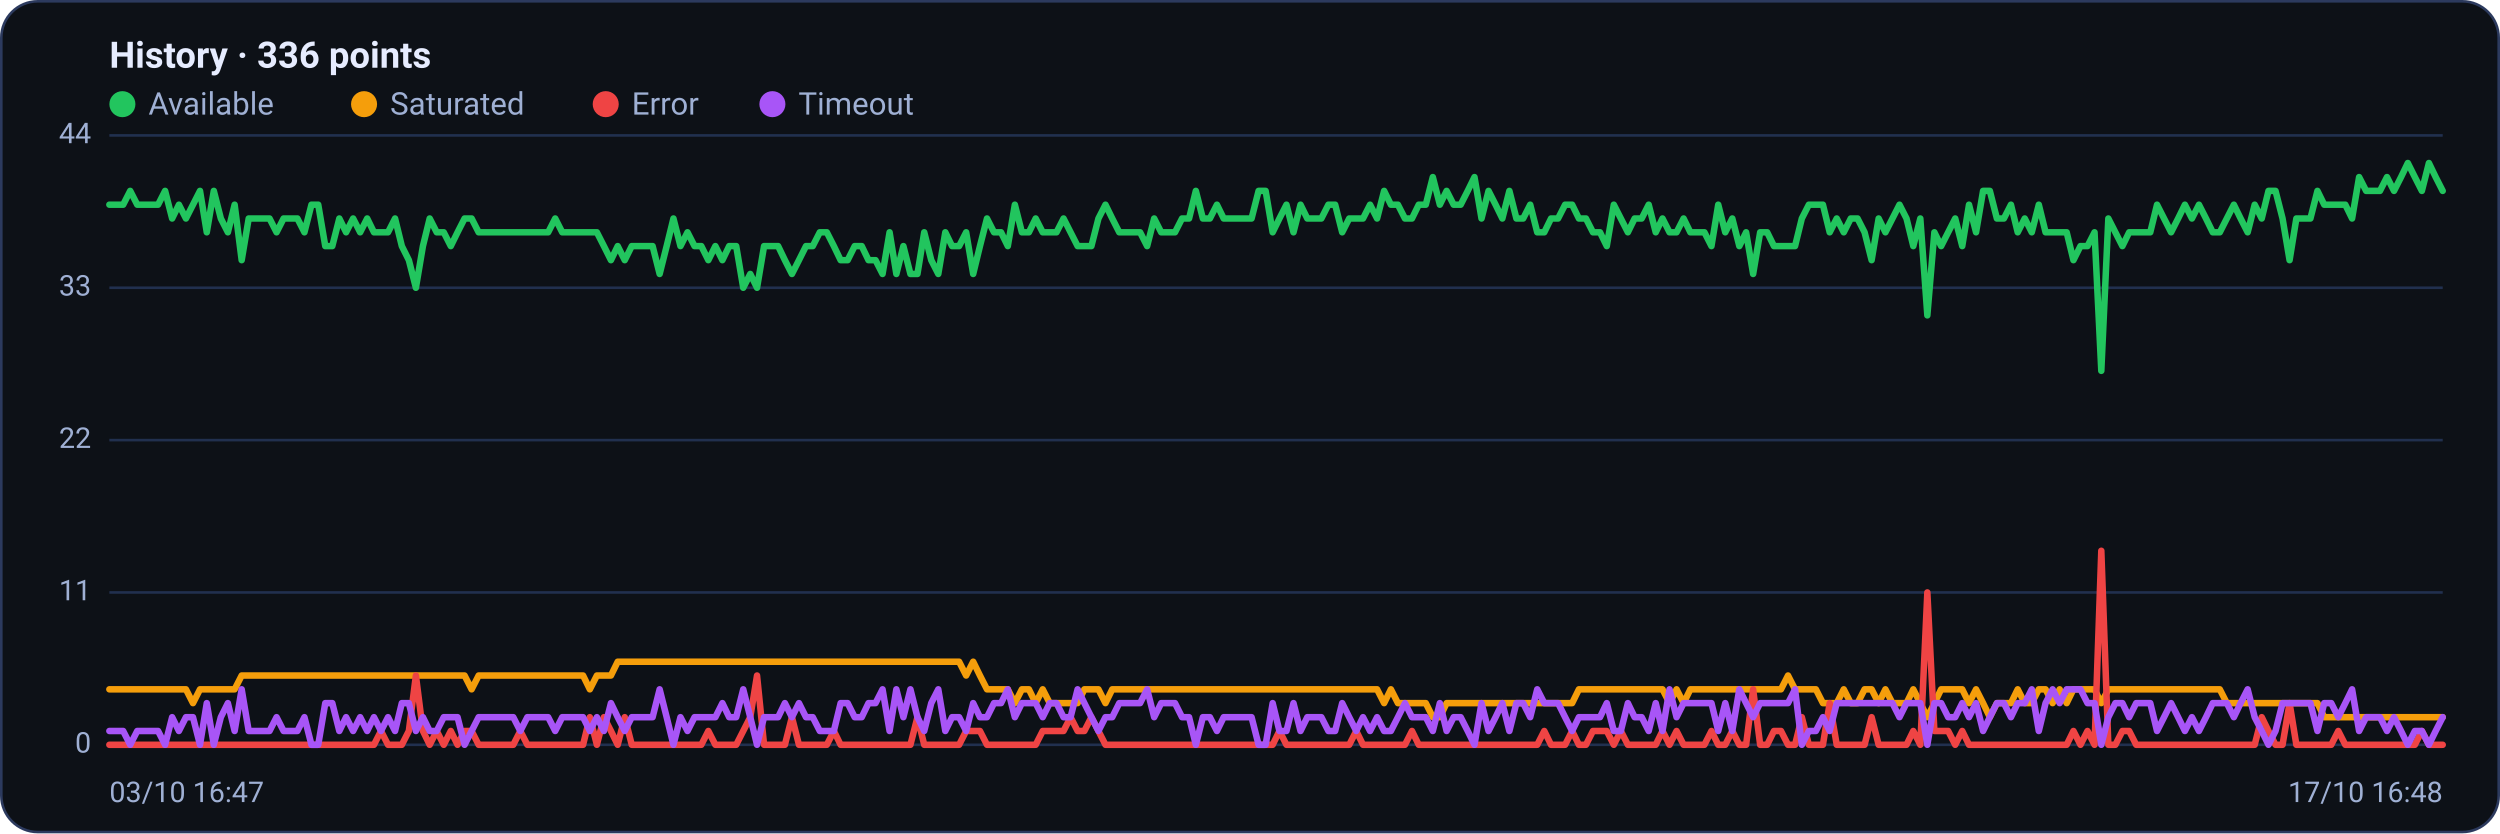
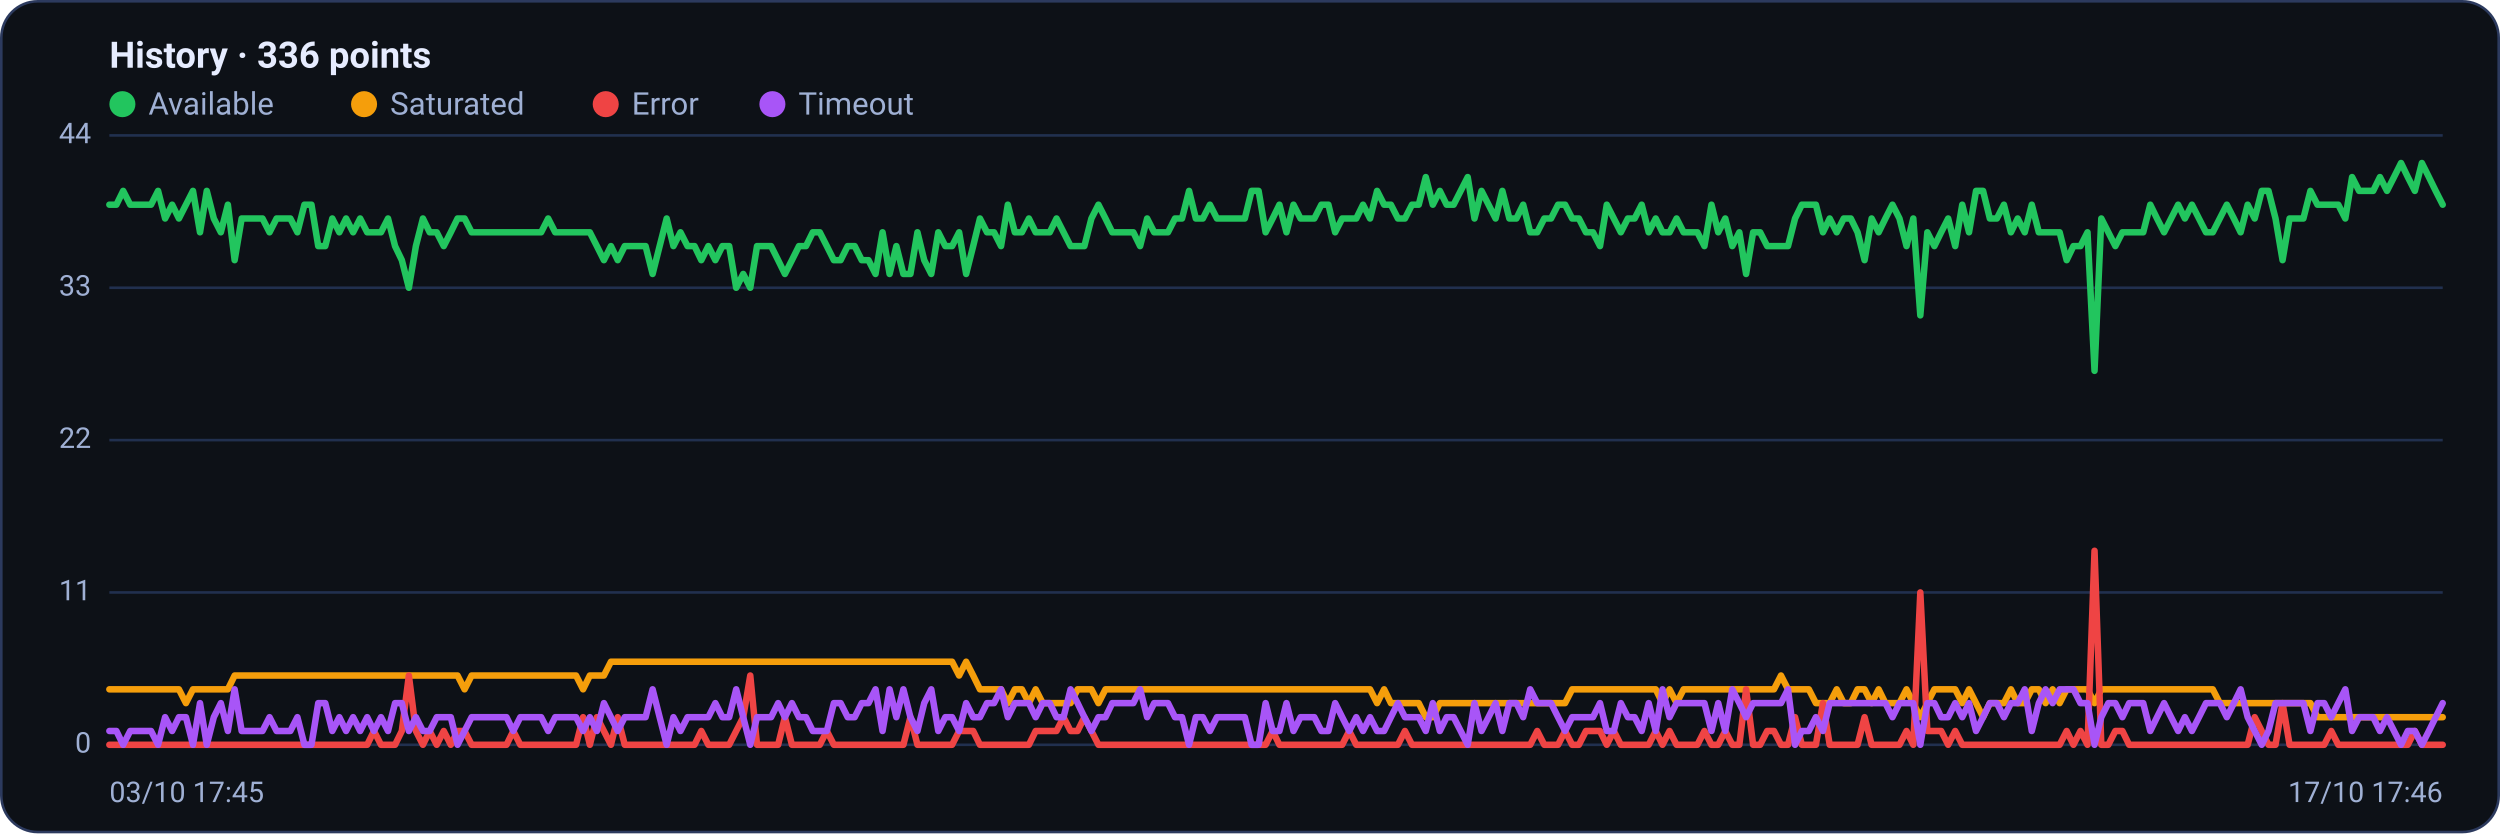
<svg xmlns="http://www.w3.org/2000/svg" viewBox="0 0 960 320" width="960" height="320" font-family="Segoe UI, system-ui, -apple-system, Roboto, Helvetica, Arial, sans-serif" role="img" aria-label="Availability history per region">
  <rect x="0.5" y="0.5" width="959" height="319" rx="14" fill="#0d1117" stroke="#2c3a5e" />
  <text x="42" y="26" font-size="14" font-weight="600" fill="#e6ecff">History · 336 points</text>
  <circle cx="47" cy="40" r="5" fill="#22c55e" />
  <text x="57" y="44" font-size="12" fill="#9fb0d4">Available</text>
  <circle cx="139.8" cy="40" r="5" fill="#f59e0b" />
  <text x="149.8" y="44" font-size="12" fill="#9fb0d4">Saturated</text>
  <circle cx="232.6" cy="40" r="5" fill="#ef4444" />
  <text x="242.6" y="44" font-size="12" fill="#9fb0d4">Error</text>
  <circle cx="296.6" cy="40" r="5" fill="#a855f7" />
  <text x="306.6" y="44" font-size="12" fill="#9fb0d4">Timeout</text>
  <line x1="42" y1="286.0" x2="938" y2="286.0" stroke="#21304f" stroke-width="1" />
  <text x="35" y="289.0" text-anchor="end" font-size="11" fill="#9fb0d4">0</text>
  <line x1="42" y1="227.5" x2="938" y2="227.5" stroke="#21304f" stroke-width="1" />
  <text x="35" y="230.5" text-anchor="end" font-size="11" fill="#9fb0d4">11</text>
  <line x1="42" y1="169.0" x2="938" y2="169.0" stroke="#21304f" stroke-width="1" />
  <text x="35" y="172.0" text-anchor="end" font-size="11" fill="#9fb0d4">22</text>
  <line x1="42" y1="110.5" x2="938" y2="110.5" stroke="#21304f" stroke-width="1" />
  <text x="35" y="113.5" text-anchor="end" font-size="11" fill="#9fb0d4">33</text>
  <line x1="42" y1="52.0" x2="938" y2="52.0" stroke="#21304f" stroke-width="1" />
  <text x="35" y="55.0" text-anchor="end" font-size="11" fill="#9fb0d4">44</text>
-   <polyline fill="none" stroke="#22c55e" stroke-width="2.5" stroke-linejoin="round" stroke-linecap="round" points="42.0,78.6 44.7,78.6 47.3,78.6 50.0,73.3 52.7,78.6 55.4,78.6 58.0,78.6 60.7,78.6 63.4,73.3 66.1,83.9 68.7,78.6 71.4,83.9 74.1,78.6 76.8,73.3 79.4,89.2 82.1,73.3 84.8,83.9 87.5,89.2 90.1,78.6 92.8,99.9 95.5,83.9 98.2,83.9 100.8,83.9 103.5,83.9 106.2,89.2 108.9,83.9 111.5,83.9 114.2,83.9 116.9,89.2 119.6,78.6 122.2,78.6 124.9,94.5 127.6,94.5 130.3,83.9 132.9,89.2 135.6,83.9 138.3,89.2 141.0,83.9 143.6,89.2 146.3,89.2 149.0,89.2 151.7,83.9 154.3,94.5 157.0,99.9 159.7,110.5 162.4,94.5 165.0,83.9 167.7,89.2 170.4,89.2 173.1,94.5 175.7,89.2 178.4,83.9 181.1,83.9 183.8,89.2 186.4,89.2 189.1,89.2 191.8,89.2 194.5,89.2 197.1,89.2 199.8,89.2 202.5,89.2 205.2,89.2 207.8,89.2 210.5,89.2 213.2,83.9 215.9,89.2 218.5,89.2 221.2,89.2 223.9,89.2 226.5,89.2 229.2,89.2 231.9,94.5 234.6,99.9 237.2,94.5 239.9,99.9 242.6,94.5 245.3,94.5 247.9,94.5 250.6,94.5 253.3,105.2 256.0,94.5 258.6,83.9 261.3,94.5 264.0,89.2 266.7,94.5 269.3,94.5 272.0,99.9 274.7,94.5 277.4,99.9 280.0,94.5 282.7,94.5 285.4,110.5 288.1,105.2 290.7,110.5 293.4,94.5 296.1,94.5 298.8,94.5 301.4,99.9 304.1,105.2 306.8,99.9 309.5,94.5 312.1,94.5 314.8,89.2 317.5,89.2 320.2,94.5 322.8,99.9 325.5,99.9 328.2,94.5 330.9,94.5 333.5,99.9 336.2,99.9 338.9,105.2 341.6,89.2 344.2,105.2 346.9,94.5 349.6,105.2 352.3,105.2 354.9,89.2 357.6,99.9 360.3,105.2 363.0,89.2 365.6,94.5 368.3,94.5 371.0,89.2 373.7,105.2 376.3,94.5 379.0,83.9 381.7,89.2 384.4,89.2 387.0,94.5 389.7,78.6 392.4,89.2 395.1,89.2 397.7,83.9 400.4,89.2 403.1,89.2 405.7,89.2 408.4,83.9 411.1,89.2 413.8,94.5 416.4,94.5 419.1,94.5 421.8,83.9 424.5,78.6 427.1,83.9 429.8,89.2 432.5,89.2 435.2,89.2 437.8,89.2 440.5,94.5 443.2,83.9 445.9,89.2 448.5,89.2 451.2,89.2 453.9,83.9 456.6,83.9 459.2,73.3 461.9,83.9 464.6,83.9 467.3,78.6 469.9,83.9 472.6,83.9 475.3,83.9 478.0,83.9 480.6,83.9 483.3,73.3 486.0,73.3 488.7,89.2 491.3,83.9 494.0,78.6 496.7,89.2 499.4,78.6 502.0,83.9 504.7,83.9 507.4,83.9 510.1,78.6 512.7,78.6 515.4,89.2 518.1,83.9 520.8,83.9 523.4,83.9 526.1,78.6 528.8,83.9 531.5,73.3 534.1,78.6 536.8,78.6 539.5,83.9 542.2,83.9 544.8,78.6 547.5,78.6 550.2,68.0 552.9,78.6 555.5,73.3 558.2,78.6 560.9,78.6 563.6,73.3 566.2,68.0 568.9,83.9 571.6,73.3 574.3,78.6 576.9,83.9 579.6,73.3 582.3,83.9 584.9,83.9 587.6,78.6 590.3,89.2 593.0,89.2 595.6,83.9 598.3,83.9 601.0,78.6 603.7,78.6 606.3,83.9 609.0,83.9 611.7,89.2 614.4,89.2 617.0,94.5 619.7,78.6 622.4,83.9 625.1,89.2 627.7,83.9 630.4,83.9 633.1,78.6 635.8,89.2 638.4,83.9 641.1,89.2 643.8,89.2 646.5,83.9 649.1,89.2 651.8,89.2 654.5,89.2 657.2,94.5 659.8,78.6 662.5,89.2 665.2,83.9 667.9,94.5 670.5,89.2 673.2,105.2 675.9,89.2 678.6,89.2 681.2,94.5 683.9,94.5 686.6,94.5 689.3,94.5 691.9,83.9 694.6,78.6 697.3,78.6 700.0,78.6 702.6,89.2 705.3,83.9 708.0,89.2 710.7,83.9 713.3,83.9 716.0,89.2 718.7,99.9 721.4,83.9 724.0,89.2 726.7,83.9 729.4,78.6 732.1,83.9 734.7,94.5 737.4,83.9 740.1,121.1 742.8,89.2 745.4,94.5 748.1,89.2 750.8,83.9 753.5,94.5 756.1,78.6 758.8,89.2 761.5,73.3 764.1,73.3 766.8,83.9 769.5,83.9 772.2,78.6 774.8,89.2 777.5,83.9 780.2,89.2 782.9,78.6 785.5,89.2 788.2,89.2 790.9,89.2 793.6,89.2 796.2,99.9 798.9,94.5 801.6,94.5 804.3,89.2 806.9,142.4 809.6,83.9 812.3,89.2 815.0,94.5 817.6,89.2 820.3,89.2 823.0,89.2 825.7,89.2 828.3,78.6 831.0,83.9 833.7,89.2 836.4,83.9 839.0,78.6 841.7,83.9 844.4,78.6 847.1,83.9 849.7,89.2 852.4,89.2 855.1,83.9 857.8,78.6 860.4,83.9 863.1,89.2 865.8,78.6 868.5,83.9 871.1,73.3 873.8,73.3 876.5,83.9 879.2,99.9 881.8,83.9 884.5,83.9 887.2,83.9 889.9,73.3 892.5,78.6 895.2,78.6 897.9,78.6 900.6,78.6 903.2,83.9 905.9,68.0 908.6,73.3 911.3,73.3 913.9,73.3 916.6,68.0 919.3,73.3 922.0,68.0 924.6,62.6 927.3,68.0 930.0,73.3 932.7,62.6 935.3,68.0 938.0,73.3" />
-   <polyline fill="none" stroke="#f59e0b" stroke-width="2.5" stroke-linejoin="round" stroke-linecap="round" points="42.0,264.7 44.7,264.7 47.3,264.7 50.0,264.7 52.7,264.7 55.4,264.7 58.0,264.7 60.7,264.7 63.4,264.7 66.1,264.7 68.7,264.7 71.4,264.7 74.1,270.0 76.8,264.7 79.4,264.7 82.1,264.7 84.8,264.7 87.5,264.7 90.1,264.7 92.8,259.4 95.5,259.4 98.2,259.4 100.8,259.4 103.5,259.4 106.2,259.4 108.9,259.4 111.5,259.4 114.2,259.4 116.9,259.4 119.6,259.4 122.2,259.4 124.9,259.4 127.6,259.4 130.3,259.4 132.9,259.4 135.6,259.4 138.3,259.4 141.0,259.4 143.6,259.4 146.3,259.4 149.0,259.4 151.7,259.4 154.3,259.4 157.0,259.4 159.7,259.4 162.4,259.4 165.0,259.4 167.7,259.4 170.4,259.4 173.1,259.4 175.7,259.4 178.4,259.4 181.1,264.7 183.8,259.4 186.4,259.4 189.1,259.4 191.8,259.4 194.5,259.4 197.1,259.4 199.8,259.4 202.5,259.4 205.2,259.4 207.8,259.4 210.5,259.4 213.2,259.4 215.9,259.4 218.5,259.4 221.2,259.4 223.9,259.4 226.5,264.7 229.2,259.4 231.9,259.4 234.6,259.4 237.2,254.1 239.9,254.1 242.6,254.1 245.3,254.1 247.9,254.1 250.6,254.1 253.3,254.1 256.0,254.1 258.6,254.1 261.3,254.1 264.0,254.1 266.7,254.1 269.3,254.1 272.0,254.1 274.7,254.1 277.4,254.1 280.0,254.1 282.7,254.1 285.4,254.1 288.1,254.1 290.7,254.1 293.4,254.1 296.1,254.1 298.8,254.1 301.4,254.1 304.1,254.1 306.8,254.1 309.5,254.1 312.1,254.1 314.8,254.1 317.5,254.1 320.2,254.1 322.8,254.1 325.5,254.1 328.2,254.1 330.9,254.1 333.5,254.1 336.2,254.1 338.9,254.1 341.6,254.1 344.2,254.1 346.9,254.1 349.6,254.1 352.3,254.1 354.9,254.1 357.6,254.1 360.3,254.1 363.0,254.1 365.6,254.1 368.3,254.1 371.0,259.4 373.7,254.1 376.3,259.4 379.0,264.7 381.7,264.7 384.4,264.7 387.0,264.7 389.7,270.0 392.4,264.7 395.1,264.7 397.7,270.0 400.4,264.7 403.1,270.0 405.7,270.0 408.4,270.0 411.1,270.0 413.8,270.0 416.4,264.7 419.1,264.7 421.8,264.7 424.5,270.0 427.1,264.7 429.8,264.7 432.5,264.7 435.2,264.7 437.8,264.7 440.5,264.7 443.2,264.7 445.9,264.7 448.5,264.7 451.2,264.7 453.9,264.7 456.6,264.7 459.2,264.7 461.9,264.7 464.6,264.7 467.3,264.7 469.9,264.7 472.6,264.7 475.3,264.7 478.0,264.7 480.6,264.7 483.3,264.7 486.0,264.7 488.7,264.7 491.3,264.7 494.0,264.7 496.7,264.7 499.4,264.7 502.0,264.7 504.7,264.7 507.4,264.7 510.1,264.7 512.7,264.7 515.4,264.7 518.1,264.7 520.8,264.7 523.4,264.7 526.1,264.7 528.8,264.7 531.5,270.0 534.1,264.7 536.8,270.0 539.5,270.0 542.2,270.0 544.8,270.0 547.5,270.0 550.2,275.4 552.9,275.4 555.5,270.0 558.2,270.0 560.9,270.0 563.6,270.0 566.2,270.0 568.9,270.0 571.6,270.0 574.3,270.0 576.9,270.0 579.6,270.0 582.3,270.0 584.9,270.0 587.6,270.0 590.3,270.0 593.0,270.0 595.6,270.0 598.3,270.0 601.0,270.0 603.7,270.0 606.3,264.7 609.0,264.7 611.7,264.7 614.4,264.7 617.0,264.7 619.7,264.7 622.4,264.7 625.1,264.7 627.7,264.7 630.4,264.7 633.1,264.7 635.8,264.7 638.4,264.7 641.1,270.0 643.8,264.7 646.5,270.0 649.1,264.7 651.8,264.7 654.5,264.7 657.2,264.7 659.8,264.7 662.5,264.7 665.2,264.7 667.9,264.7 670.5,264.7 673.2,264.7 675.9,264.7 678.6,264.7 681.2,264.7 683.9,264.7 686.6,259.4 689.3,264.7 691.9,264.7 694.6,264.7 697.3,264.7 700.0,270.0 702.6,270.0 705.3,270.0 708.0,264.7 710.7,270.0 713.3,270.0 716.0,264.7 718.7,264.7 721.4,270.0 724.0,264.7 726.7,270.0 729.4,270.0 732.1,270.0 734.7,264.7 737.4,270.0 740.1,275.4 742.8,270.0 745.4,264.7 748.1,264.7 750.8,264.7 753.5,264.7 756.1,270.0 758.8,264.7 761.5,270.0 764.1,275.4 766.8,270.0 769.5,270.0 772.2,270.0 774.8,264.7 777.5,270.0 780.2,270.0 782.9,264.7 785.5,264.7 788.2,270.0 790.9,264.7 793.6,270.0 796.2,264.7 798.9,264.7 801.6,264.7 804.3,264.7 806.9,270.0 809.6,264.7 812.3,264.7 815.0,264.7 817.6,264.7 820.3,264.7 823.0,264.7 825.7,264.7 828.3,264.7 831.0,264.7 833.7,264.7 836.4,264.7 839.0,264.7 841.7,264.7 844.4,264.7 847.1,264.7 849.7,264.7 852.4,264.7 855.1,270.0 857.8,270.0 860.4,270.0 863.1,270.0 865.8,270.0 868.5,270.0 871.1,270.0 873.8,270.0 876.5,270.0 879.2,270.0 881.8,270.0 884.5,270.0 887.2,270.0 889.9,270.0 892.5,275.4 895.2,275.4 897.9,275.4 900.6,275.4 903.2,275.4 905.9,275.4 908.6,275.4 911.3,275.4 913.9,275.4 916.6,275.4 919.3,275.4 922.0,275.4 924.6,275.4 927.3,275.4 930.0,275.4 932.7,275.4 935.3,275.4 938.0,275.4" />
-   <polyline fill="none" stroke="#ef4444" stroke-width="2.5" stroke-linejoin="round" stroke-linecap="round" points="42.0,286.0 44.7,286.0 47.3,286.0 50.0,286.0 52.7,286.0 55.4,286.0 58.0,286.0 60.7,286.0 63.4,286.0 66.1,286.0 68.7,286.0 71.4,286.0 74.1,286.0 76.8,286.0 79.4,286.0 82.1,286.0 84.8,286.0 87.5,286.0 90.1,286.0 92.8,286.0 95.5,286.0 98.2,286.0 100.8,286.0 103.5,286.0 106.2,286.0 108.9,286.0 111.5,286.0 114.2,286.0 116.9,286.0 119.6,286.0 122.2,286.0 124.9,286.0 127.6,286.0 130.3,286.0 132.9,286.0 135.6,286.0 138.3,286.0 141.0,286.0 143.6,286.0 146.3,280.7 149.0,286.0 151.7,286.0 154.3,286.0 157.0,280.7 159.7,259.4 162.4,280.7 165.0,286.0 167.7,280.7 170.4,286.0 173.1,280.7 175.7,286.0 178.4,280.7 181.1,280.7 183.8,286.0 186.4,286.0 189.1,286.0 191.8,286.0 194.5,286.0 197.1,286.0 199.8,280.7 202.5,286.0 205.2,286.0 207.8,286.0 210.5,286.0 213.2,286.0 215.9,286.0 218.5,286.0 221.2,286.0 223.9,286.0 226.5,275.4 229.2,286.0 231.9,275.4 234.6,280.7 237.2,286.0 239.9,275.4 242.6,286.0 245.3,286.0 247.9,286.0 250.6,286.0 253.3,286.0 256.0,286.0 258.6,286.0 261.3,286.0 264.0,286.0 266.7,286.0 269.3,286.0 272.0,280.7 274.7,286.0 277.4,286.0 280.0,286.0 282.7,286.0 285.4,280.7 288.1,275.4 290.7,259.4 293.4,286.0 296.1,286.0 298.8,286.0 301.4,286.0 304.1,275.4 306.8,286.0 309.5,286.0 312.1,286.0 314.8,286.0 317.5,286.0 320.2,280.7 322.8,286.0 325.5,286.0 328.2,286.0 330.9,286.0 333.5,286.0 336.2,286.0 338.9,286.0 341.6,286.0 344.2,286.0 346.9,286.0 349.6,286.0 352.3,275.4 354.9,286.0 357.6,286.0 360.3,286.0 363.0,286.0 365.6,286.0 368.3,286.0 371.0,280.7 373.7,280.7 376.3,280.7 379.0,286.0 381.7,286.0 384.4,286.0 387.0,286.0 389.7,286.0 392.4,286.0 395.1,286.0 397.7,286.0 400.4,280.7 403.1,280.7 405.7,280.7 408.4,280.7 411.1,275.4 413.8,280.7 416.4,280.7 419.1,275.4 421.8,280.7 424.5,286.0 427.1,286.0 429.8,286.0 432.5,286.0 435.2,286.0 437.8,286.0 440.5,286.0 443.2,286.0 445.9,286.0 448.5,286.0 451.2,286.0 453.9,286.0 456.6,286.0 459.2,286.0 461.9,286.0 464.6,286.0 467.3,286.0 469.9,286.0 472.6,286.0 475.3,286.0 478.0,286.0 480.6,286.0 483.3,286.0 486.0,286.0 488.7,286.0 491.3,280.7 494.0,286.0 496.7,286.0 499.4,286.0 502.0,286.0 504.7,286.0 507.4,286.0 510.1,286.0 512.7,286.0 515.4,286.0 518.1,286.0 520.8,280.7 523.4,286.0 526.1,286.0 528.8,286.0 531.5,286.0 534.1,286.0 536.8,286.0 539.5,286.0 542.2,280.7 544.8,286.0 547.5,286.0 550.2,286.0 552.9,286.0 555.5,286.0 558.2,286.0 560.9,286.0 563.6,286.0 566.2,286.0 568.9,286.0 571.6,286.0 574.3,286.0 576.9,286.0 579.6,286.0 582.3,286.0 584.9,286.0 587.6,286.0 590.3,286.0 593.0,280.7 595.6,286.0 598.3,286.0 601.0,286.0 603.7,280.7 606.3,286.0 609.0,286.0 611.7,280.7 614.4,280.7 617.0,280.7 619.7,286.0 622.4,280.7 625.1,286.0 627.7,286.0 630.4,286.0 633.1,286.0 635.8,286.0 638.4,280.7 641.1,286.0 643.8,280.7 646.5,286.0 649.1,286.0 651.8,286.0 654.5,286.0 657.2,280.7 659.8,286.0 662.5,286.0 665.2,280.7 667.9,286.0 670.5,286.0 673.2,264.7 675.9,286.0 678.6,286.0 681.2,280.7 683.9,280.7 686.6,286.0 689.3,286.0 691.9,275.4 694.6,286.0 697.3,286.0 700.0,286.0 702.6,270.0 705.3,286.0 708.0,286.0 710.7,286.0 713.3,286.0 716.0,286.0 718.7,275.4 721.4,286.0 724.0,286.0 726.7,286.0 729.4,286.0 732.1,286.0 734.7,280.7 737.4,286.0 740.1,227.5 742.8,280.7 745.4,280.7 748.1,280.7 750.8,286.0 753.5,280.7 756.1,286.0 758.8,286.0 761.5,286.0 764.1,286.0 766.8,286.0 769.5,286.0 772.2,286.0 774.8,286.0 777.5,286.0 780.2,286.0 782.9,286.0 785.5,286.0 788.2,286.0 790.9,286.0 793.6,286.0 796.2,280.7 798.9,286.0 801.6,280.7 804.3,286.0 806.9,211.5 809.6,286.0 812.3,286.0 815.0,280.7 817.6,280.7 820.3,286.0 823.0,286.0 825.7,286.0 828.3,286.0 831.0,286.0 833.7,286.0 836.4,286.0 839.0,286.0 841.7,286.0 844.4,286.0 847.1,286.0 849.7,286.0 852.4,286.0 855.1,286.0 857.8,286.0 860.4,286.0 863.1,286.0 865.8,286.0 868.5,275.4 871.1,280.7 873.8,286.0 876.5,286.0 879.2,270.0 881.8,286.0 884.5,286.0 887.2,286.0 889.9,286.0 892.5,286.0 895.2,286.0 897.9,280.7 900.6,286.0 903.2,286.0 905.9,286.0 908.6,286.0 911.3,286.0 913.9,286.0 916.6,286.0 919.3,286.0 922.0,286.0 924.6,286.0 927.3,286.0 930.0,280.7 932.7,286.0 935.3,286.0 938.0,286.0" />
-   <polyline fill="none" stroke="#a855f7" stroke-width="2.5" stroke-linejoin="round" stroke-linecap="round" points="42.0,280.7 44.7,280.7 47.3,280.7 50.0,286.0 52.7,280.7 55.4,280.7 58.0,280.7 60.7,280.7 63.4,286.0 66.1,275.4 68.7,280.7 71.4,275.4 74.1,275.4 76.8,286.0 79.4,270.0 82.1,286.0 84.8,275.4 87.5,270.0 90.1,280.7 92.8,264.7 95.5,280.7 98.2,280.7 100.8,280.7 103.5,280.7 106.2,275.4 108.9,280.7 111.5,280.7 114.2,280.7 116.9,275.4 119.6,286.0 122.2,286.0 124.9,270.0 127.6,270.0 130.3,280.7 132.9,275.4 135.6,280.7 138.3,275.4 141.0,280.7 143.6,275.4 146.3,280.7 149.0,275.4 151.7,280.7 154.3,270.0 157.0,270.0 159.7,280.7 162.4,275.4 165.0,280.7 167.7,280.7 170.4,275.4 173.1,275.4 175.7,275.4 178.4,286.0 181.1,280.7 183.8,275.4 186.4,275.4 189.1,275.4 191.8,275.4 194.5,275.4 197.1,275.4 199.8,280.7 202.5,275.4 205.2,275.4 207.8,275.4 210.5,275.4 213.2,280.7 215.9,275.4 218.5,275.4 221.2,275.4 223.9,275.4 226.5,280.7 229.2,275.4 231.9,280.7 234.6,270.0 237.2,275.4 239.9,280.7 242.6,275.4 245.3,275.4 247.9,275.4 250.6,275.4 253.3,264.7 256.0,275.4 258.6,286.0 261.3,275.4 264.0,280.7 266.7,275.4 269.3,275.4 272.0,275.4 274.7,275.4 277.4,270.0 280.0,275.4 282.7,275.4 285.4,264.7 288.1,275.4 290.7,286.0 293.4,275.4 296.1,275.4 298.8,275.4 301.4,270.0 304.1,275.4 306.8,270.0 309.5,275.4 312.1,275.4 314.8,280.7 317.5,280.7 320.2,280.7 322.8,270.0 325.5,270.0 328.2,275.4 330.9,275.4 333.5,270.0 336.2,270.0 338.9,264.7 341.6,280.7 344.2,264.7 346.9,275.4 349.6,264.7 352.3,275.4 354.9,280.7 357.6,270.0 360.3,264.7 363.0,280.7 365.6,275.4 368.3,275.4 371.0,280.7 373.7,270.0 376.3,275.4 379.0,275.4 381.7,270.0 384.4,270.0 387.0,264.7 389.7,275.4 392.4,270.0 395.1,270.0 397.7,270.0 400.4,275.4 403.1,270.0 405.7,270.0 408.4,275.4 411.1,275.4 413.8,264.7 416.4,270.0 419.1,275.4 421.8,280.7 424.5,275.4 427.1,275.4 429.8,270.0 432.5,270.0 435.2,270.0 437.8,270.0 440.5,264.7 443.2,275.4 445.9,270.0 448.5,270.0 451.2,270.0 453.9,275.4 456.6,275.4 459.2,286.0 461.9,275.4 464.6,275.4 467.3,280.7 469.9,275.4 472.6,275.4 475.3,275.4 478.0,275.4 480.6,275.4 483.3,286.0 486.0,286.0 488.7,270.0 491.3,280.7 494.0,280.7 496.7,270.0 499.4,280.7 502.0,275.4 504.7,275.4 507.4,275.4 510.1,280.7 512.7,280.7 515.4,270.0 518.1,275.4 520.8,280.7 523.4,275.4 526.1,280.7 528.8,275.4 531.5,280.7 534.1,280.7 536.8,275.4 539.5,270.0 542.2,275.4 544.8,275.4 547.5,275.4 550.2,280.7 552.9,270.0 555.5,280.7 558.2,275.4 560.9,275.4 563.6,280.7 566.2,286.0 568.9,270.0 571.6,280.7 574.3,275.4 576.9,270.0 579.6,280.7 582.3,270.0 584.9,270.0 587.6,275.4 590.3,264.7 593.0,270.0 595.6,270.0 598.3,270.0 601.0,275.4 603.7,280.7 606.3,275.4 609.0,275.4 611.7,275.4 614.4,275.4 617.0,270.0 619.7,280.7 622.4,280.7 625.1,270.0 627.7,275.4 630.4,275.4 633.1,280.7 635.8,270.0 638.4,280.7 641.1,264.7 643.8,275.4 646.5,270.0 649.1,270.0 651.8,270.0 654.5,270.0 657.2,270.0 659.8,280.7 662.5,270.0 665.2,280.7 667.9,264.7 670.5,270.0 673.2,275.4 675.9,270.0 678.6,270.0 681.2,270.0 683.9,270.0 686.6,270.0 689.3,264.7 691.9,286.0 694.6,280.7 697.3,280.7 700.0,275.4 702.6,280.7 705.3,270.0 708.0,270.0 710.7,270.0 713.3,270.0 716.0,270.0 718.7,270.0 721.4,270.0 724.0,270.0 726.7,270.0 729.4,275.4 732.1,270.0 734.7,270.0 737.4,270.0 740.1,286.0 742.8,270.0 745.4,270.0 748.1,275.4 750.8,275.4 753.5,270.0 756.1,275.4 758.8,270.0 761.5,280.7 764.1,275.4 766.8,270.0 769.5,270.0 772.2,275.4 774.8,270.0 777.5,270.0 780.2,264.7 782.9,280.7 785.5,270.0 788.2,264.7 790.9,270.0 793.6,264.7 796.2,264.7 798.9,264.7 801.6,270.0 804.3,270.0 806.9,286.0 809.6,275.4 812.3,270.0 815.0,270.0 817.6,275.4 820.3,270.0 823.0,270.0 825.7,270.0 828.3,280.7 831.0,275.4 833.7,270.0 836.4,275.4 839.0,280.7 841.7,275.4 844.4,280.7 847.1,275.4 849.7,270.0 852.4,270.0 855.1,270.0 857.8,275.4 860.4,270.0 863.1,264.7 865.8,275.4 868.5,280.7 871.1,286.0 873.8,280.7 876.5,270.0 879.2,270.0 881.8,270.0 884.5,270.0 887.2,270.0 889.9,280.7 892.5,270.0 895.2,270.0 897.9,275.4 900.6,270.0 903.2,264.7 905.9,280.7 908.6,275.4 911.3,275.4 913.9,275.4 916.6,280.7 919.3,275.4 922.0,280.7 924.6,286.0 927.3,280.7 930.0,280.7 932.7,286.0 935.3,280.7 938.0,275.4" />
-   <text x="42" y="308" font-size="11" fill="#9fb0d4">03/10 16:47</text>
-   <text x="938" y="308" text-anchor="end" font-size="11" fill="#9fb0d4">17/10 16:48</text>
+   <polyline fill="none" stroke="#22c55e" stroke-width="2.5" stroke-linejoin="round" stroke-linecap="round" points="42.0,78.6 44.7,78.6 47.3,73.3 50.0,78.6 52.7,78.6 55.4,78.6 58.0,78.6 60.7,73.3 63.4,83.9 66.1,78.6 68.7,83.9 71.4,78.6 74.1,73.3 76.8,89.2 79.4,73.3 82.1,83.9 84.8,89.2 87.5,78.6 90.1,99.9 92.8,83.9 95.5,83.9 98.2,83.9 100.8,83.9 103.5,89.2 106.2,83.9 108.9,83.9 111.5,83.9 114.2,89.2 116.9,78.6 119.6,78.6 122.2,94.5 124.9,94.5 127.6,83.9 130.3,89.2 132.9,83.9 135.6,89.2 138.3,83.9 141.0,89.2 143.6,89.2 146.3,89.2 149.0,83.9 151.7,94.5 154.3,99.9 157.0,110.5 159.7,94.5 162.4,83.9 165.0,89.2 167.7,89.2 170.4,94.5 173.1,89.2 175.7,83.9 178.4,83.9 181.1,89.2 183.8,89.2 186.4,89.2 189.1,89.2 191.8,89.2 194.5,89.2 197.1,89.2 199.8,89.2 202.5,89.2 205.2,89.2 207.8,89.2 210.5,83.9 213.2,89.2 215.9,89.2 218.5,89.2 221.2,89.2 223.9,89.2 226.5,89.2 229.2,94.5 231.9,99.9 234.6,94.5 237.2,99.9 239.9,94.5 242.6,94.5 245.3,94.5 247.9,94.5 250.6,105.2 253.3,94.5 256.0,83.9 258.6,94.5 261.3,89.2 264.0,94.5 266.7,94.5 269.3,99.9 272.0,94.5 274.7,99.9 277.4,94.5 280.0,94.5 282.7,110.5 285.4,105.2 288.1,110.5 290.7,94.5 293.4,94.5 296.1,94.5 298.8,99.9 301.4,105.2 304.1,99.9 306.8,94.5 309.5,94.5 312.1,89.2 314.8,89.2 317.5,94.5 320.2,99.9 322.8,99.9 325.5,94.5 328.2,94.5 330.9,99.9 333.5,99.9 336.2,105.2 338.9,89.2 341.6,105.2 344.2,94.5 346.9,105.2 349.6,105.2 352.3,89.2 354.9,99.9 357.6,105.2 360.3,89.2 363.0,94.5 365.6,94.5 368.3,89.2 371.0,105.2 373.7,94.5 376.3,83.9 379.0,89.2 381.7,89.2 384.4,94.5 387.0,78.6 389.7,89.2 392.4,89.2 395.1,83.9 397.7,89.2 400.4,89.2 403.1,89.2 405.7,83.9 408.4,89.2 411.1,94.5 413.8,94.5 416.4,94.5 419.1,83.9 421.8,78.6 424.5,83.9 427.1,89.2 429.8,89.2 432.5,89.2 435.2,89.2 437.8,94.5 440.5,83.9 443.2,89.2 445.9,89.2 448.5,89.2 451.2,83.9 453.9,83.9 456.6,73.3 459.2,83.9 461.9,83.9 464.6,78.6 467.3,83.9 469.9,83.9 472.6,83.9 475.3,83.9 478.0,83.9 480.6,73.3 483.3,73.3 486.0,89.2 488.7,83.9 491.3,78.6 494.0,89.2 496.7,78.6 499.4,83.9 502.0,83.9 504.7,83.9 507.4,78.6 510.1,78.6 512.7,89.2 515.4,83.9 518.1,83.9 520.8,83.9 523.4,78.6 526.1,83.9 528.8,73.3 531.5,78.6 534.1,78.6 536.8,83.9 539.5,83.9 542.2,78.6 544.8,78.6 547.5,68.0 550.2,78.6 552.9,73.3 555.5,78.6 558.2,78.6 560.9,73.3 563.6,68.0 566.2,83.9 568.9,73.3 571.6,78.6 574.3,83.9 576.9,73.3 579.6,83.9 582.3,83.9 584.9,78.6 587.6,89.2 590.3,89.2 593.0,83.9 595.6,83.9 598.3,78.6 601.0,78.6 603.7,83.9 606.3,83.9 609.0,89.2 611.7,89.2 614.4,94.5 617.0,78.6 619.7,83.9 622.4,89.2 625.1,83.9 627.7,83.9 630.4,78.6 633.1,89.2 635.8,83.9 638.4,89.2 641.1,89.2 643.8,83.9 646.5,89.2 649.1,89.2 651.8,89.2 654.5,94.5 657.2,78.6 659.8,89.2 662.5,83.9 665.2,94.5 667.9,89.2 670.5,105.2 673.2,89.2 675.9,89.2 678.6,94.5 681.2,94.5 683.9,94.5 686.6,94.5 689.3,83.9 691.9,78.6 694.6,78.6 697.3,78.6 700.0,89.2 702.6,83.9 705.3,89.2 708.0,83.9 710.7,83.9 713.3,89.2 716.0,99.9 718.7,83.9 721.4,89.2 724.0,83.9 726.7,78.6 729.4,83.9 732.1,94.5 734.7,83.9 737.4,121.1 740.1,89.2 742.8,94.5 745.4,89.2 748.1,83.9 750.8,94.5 753.5,78.6 756.1,89.2 758.8,73.3 761.5,73.3 764.1,83.9 766.8,83.9 769.5,78.6 772.2,89.2 774.8,83.9 777.5,89.2 780.2,78.6 782.9,89.2 785.5,89.2 788.2,89.2 790.9,89.2 793.6,99.9 796.2,94.5 798.9,94.5 801.6,89.2 804.3,142.4 806.9,83.9 809.6,89.2 812.3,94.5 815.0,89.2 817.6,89.2 820.3,89.2 823.0,89.2 825.7,78.6 828.3,83.9 831.0,89.2 833.7,83.9 836.4,78.6 839.0,83.9 841.7,78.6 844.4,83.9 847.1,89.2 849.7,89.2 852.4,83.9 855.1,78.6 857.8,83.9 860.4,89.2 863.1,78.6 865.8,83.9 868.5,73.3 871.1,73.3 873.8,83.9 876.5,99.9 879.2,83.9 881.8,83.9 884.5,83.9 887.2,73.3 889.9,78.6 892.5,78.6 895.2,78.6 897.9,78.6 900.6,83.9 903.2,68.0 905.9,73.3 908.6,73.3 911.3,73.3 913.9,68.0 916.6,73.3 919.3,68.0 922.0,62.6 924.6,68.0 927.3,73.3 930.0,62.6 932.7,68.0 935.3,73.3 938.0,78.6" />
+   <polyline fill="none" stroke="#f59e0b" stroke-width="2.5" stroke-linejoin="round" stroke-linecap="round" points="42.0,264.7 44.7,264.7 47.3,264.7 50.0,264.7 52.7,264.7 55.4,264.7 58.0,264.7 60.7,264.7 63.4,264.7 66.1,264.7 68.7,264.7 71.4,270.0 74.1,264.7 76.8,264.7 79.4,264.7 82.1,264.7 84.8,264.7 87.5,264.7 90.1,259.4 92.8,259.4 95.5,259.4 98.2,259.4 100.8,259.4 103.5,259.4 106.2,259.4 108.9,259.4 111.5,259.4 114.2,259.4 116.9,259.4 119.6,259.4 122.2,259.4 124.9,259.4 127.6,259.4 130.3,259.4 132.9,259.4 135.6,259.4 138.3,259.4 141.0,259.4 143.6,259.4 146.3,259.4 149.0,259.4 151.7,259.4 154.3,259.4 157.0,259.4 159.7,259.4 162.4,259.4 165.0,259.4 167.7,259.4 170.4,259.4 173.1,259.4 175.7,259.4 178.4,264.7 181.1,259.4 183.8,259.4 186.4,259.4 189.1,259.4 191.8,259.4 194.5,259.4 197.1,259.4 199.8,259.4 202.5,259.4 205.2,259.4 207.8,259.4 210.5,259.4 213.2,259.4 215.9,259.4 218.5,259.4 221.2,259.4 223.9,264.7 226.5,259.4 229.2,259.4 231.9,259.4 234.6,254.1 237.2,254.1 239.9,254.1 242.6,254.1 245.3,254.1 247.9,254.1 250.6,254.1 253.3,254.1 256.0,254.1 258.6,254.1 261.3,254.1 264.0,254.1 266.7,254.1 269.3,254.1 272.0,254.1 274.7,254.1 277.4,254.1 280.0,254.1 282.7,254.1 285.4,254.1 288.1,254.1 290.7,254.1 293.4,254.1 296.1,254.1 298.8,254.1 301.4,254.1 304.1,254.1 306.8,254.1 309.5,254.1 312.1,254.1 314.8,254.1 317.5,254.1 320.2,254.1 322.8,254.1 325.5,254.1 328.2,254.1 330.9,254.1 333.5,254.1 336.2,254.1 338.9,254.1 341.6,254.1 344.2,254.1 346.9,254.1 349.6,254.1 352.3,254.1 354.9,254.1 357.6,254.1 360.3,254.1 363.0,254.1 365.6,254.1 368.3,259.4 371.0,254.1 373.7,259.4 376.3,264.7 379.0,264.7 381.7,264.7 384.4,264.7 387.0,270.0 389.7,264.7 392.4,264.7 395.1,270.0 397.7,264.7 400.4,270.0 403.1,270.0 405.7,270.0 408.4,270.0 411.1,270.0 413.8,264.7 416.4,264.7 419.1,264.7 421.8,270.0 424.5,264.7 427.1,264.7 429.8,264.7 432.5,264.7 435.2,264.7 437.8,264.7 440.5,264.7 443.2,264.7 445.9,264.7 448.5,264.7 451.2,264.7 453.9,264.7 456.6,264.7 459.2,264.7 461.9,264.7 464.6,264.7 467.3,264.7 469.9,264.7 472.6,264.7 475.3,264.7 478.0,264.7 480.6,264.7 483.3,264.7 486.0,264.7 488.7,264.7 491.3,264.7 494.0,264.7 496.7,264.7 499.4,264.7 502.0,264.7 504.7,264.7 507.4,264.7 510.1,264.7 512.7,264.7 515.4,264.7 518.1,264.7 520.8,264.7 523.4,264.7 526.1,264.7 528.8,270.0 531.5,264.7 534.1,270.0 536.8,270.0 539.5,270.0 542.2,270.0 544.8,270.0 547.5,275.4 550.2,275.4 552.9,270.0 555.5,270.0 558.2,270.0 560.9,270.0 563.6,270.0 566.2,270.0 568.9,270.0 571.6,270.0 574.3,270.0 576.9,270.0 579.6,270.0 582.3,270.0 584.9,270.0 587.6,270.0 590.3,270.0 593.0,270.0 595.6,270.0 598.3,270.0 601.0,270.0 603.7,264.7 606.3,264.7 609.0,264.7 611.7,264.7 614.4,264.7 617.0,264.7 619.7,264.7 622.4,264.7 625.1,264.7 627.7,264.7 630.4,264.7 633.1,264.7 635.8,264.7 638.4,270.0 641.1,264.7 643.8,270.0 646.5,264.7 649.1,264.7 651.8,264.7 654.5,264.7 657.2,264.7 659.8,264.7 662.5,264.7 665.2,264.7 667.9,264.7 670.5,264.7 673.2,264.7 675.9,264.7 678.6,264.7 681.2,264.7 683.9,259.4 686.6,264.7 689.3,264.7 691.9,264.7 694.6,264.7 697.3,270.0 700.0,270.0 702.6,270.0 705.3,264.7 708.0,270.0 710.7,270.0 713.3,264.7 716.0,264.7 718.7,270.0 721.4,264.7 724.0,270.0 726.7,270.0 729.4,270.0 732.1,264.7 734.7,270.0 737.4,275.4 740.1,270.0 742.8,264.7 745.4,264.7 748.1,264.7 750.8,264.7 753.5,270.0 756.1,264.7 758.8,270.0 761.5,275.4 764.1,270.0 766.8,270.0 769.5,270.0 772.2,264.7 774.8,270.0 777.5,270.0 780.2,264.7 782.9,264.7 785.5,270.0 788.2,264.7 790.9,270.0 793.6,264.7 796.2,264.7 798.9,264.7 801.6,264.7 804.3,270.0 806.9,264.7 809.6,264.7 812.3,264.7 815.0,264.7 817.6,264.7 820.3,264.7 823.0,264.7 825.7,264.7 828.3,264.7 831.0,264.7 833.7,264.7 836.4,264.7 839.0,264.7 841.7,264.7 844.4,264.7 847.1,264.7 849.7,264.7 852.4,270.0 855.1,270.0 857.8,270.0 860.4,270.0 863.1,270.0 865.8,270.0 868.5,270.0 871.1,270.0 873.8,270.0 876.5,270.0 879.2,270.0 881.8,270.0 884.5,270.0 887.2,270.0 889.9,275.4 892.5,275.4 895.2,275.4 897.9,275.4 900.6,275.4 903.2,275.4 905.9,275.4 908.6,275.4 911.3,275.4 913.9,275.4 916.6,275.4 919.3,275.4 922.0,275.4 924.6,275.4 927.3,275.4 930.0,275.4 932.7,275.4 935.3,275.4 938.0,275.4" />
+   <polyline fill="none" stroke="#ef4444" stroke-width="2.5" stroke-linejoin="round" stroke-linecap="round" points="42.0,286.0 44.7,286.0 47.3,286.0 50.0,286.0 52.7,286.0 55.4,286.0 58.0,286.0 60.7,286.0 63.4,286.0 66.1,286.0 68.7,286.0 71.4,286.0 74.1,286.0 76.8,286.0 79.4,286.0 82.1,286.0 84.8,286.0 87.5,286.0 90.1,286.0 92.8,286.0 95.5,286.0 98.2,286.0 100.8,286.0 103.5,286.0 106.2,286.0 108.9,286.0 111.5,286.0 114.2,286.0 116.9,286.0 119.6,286.0 122.2,286.0 124.9,286.0 127.6,286.0 130.3,286.0 132.9,286.0 135.6,286.0 138.3,286.0 141.0,286.0 143.6,280.7 146.3,286.0 149.0,286.0 151.7,286.0 154.3,280.7 157.0,259.4 159.7,280.7 162.4,286.0 165.0,280.7 167.7,286.0 170.4,280.7 173.1,286.0 175.7,280.7 178.4,280.7 181.1,286.0 183.8,286.0 186.4,286.0 189.1,286.0 191.8,286.0 194.5,286.0 197.1,280.7 199.8,286.0 202.5,286.0 205.2,286.0 207.8,286.0 210.5,286.0 213.2,286.0 215.9,286.0 218.5,286.0 221.2,286.0 223.9,275.4 226.5,286.0 229.2,275.4 231.9,280.7 234.6,286.0 237.2,275.4 239.9,286.0 242.6,286.0 245.3,286.0 247.9,286.0 250.6,286.0 253.3,286.0 256.0,286.0 258.6,286.0 261.3,286.0 264.0,286.0 266.7,286.0 269.3,280.7 272.0,286.0 274.7,286.0 277.4,286.0 280.0,286.0 282.7,280.7 285.4,275.4 288.1,259.4 290.7,286.0 293.4,286.0 296.1,286.0 298.8,286.0 301.4,275.4 304.1,286.0 306.8,286.0 309.5,286.0 312.1,286.0 314.8,286.0 317.5,280.7 320.2,286.0 322.8,286.0 325.5,286.0 328.2,286.0 330.9,286.0 333.5,286.0 336.2,286.0 338.9,286.0 341.6,286.0 344.2,286.0 346.9,286.0 349.6,275.4 352.3,286.0 354.9,286.0 357.6,286.0 360.3,286.0 363.0,286.0 365.6,286.0 368.3,280.7 371.0,280.7 373.7,280.7 376.3,286.0 379.0,286.0 381.7,286.0 384.4,286.0 387.0,286.0 389.7,286.0 392.4,286.0 395.1,286.0 397.7,280.7 400.4,280.7 403.1,280.7 405.7,280.7 408.4,275.4 411.1,280.7 413.8,280.7 416.4,275.4 419.1,280.7 421.8,286.0 424.5,286.0 427.1,286.0 429.8,286.0 432.5,286.0 435.2,286.0 437.8,286.0 440.5,286.0 443.2,286.0 445.9,286.0 448.5,286.0 451.2,286.0 453.9,286.0 456.6,286.0 459.2,286.0 461.9,286.0 464.6,286.0 467.3,286.0 469.9,286.0 472.6,286.0 475.3,286.0 478.0,286.0 480.6,286.0 483.3,286.0 486.0,286.0 488.7,280.7 491.3,286.0 494.0,286.0 496.7,286.0 499.4,286.0 502.0,286.0 504.7,286.0 507.4,286.0 510.1,286.0 512.7,286.0 515.4,286.0 518.1,280.7 520.8,286.0 523.4,286.0 526.1,286.0 528.8,286.0 531.5,286.0 534.1,286.0 536.8,286.0 539.5,280.7 542.2,286.0 544.8,286.0 547.5,286.0 550.2,286.0 552.9,286.0 555.5,286.0 558.2,286.0 560.9,286.0 563.6,286.0 566.2,286.0 568.9,286.0 571.6,286.0 574.3,286.0 576.9,286.0 579.6,286.0 582.3,286.0 584.9,286.0 587.6,286.0 590.3,280.7 593.0,286.0 595.6,286.0 598.3,286.0 601.0,280.7 603.7,286.0 606.3,286.0 609.0,280.7 611.7,280.7 614.4,280.7 617.0,286.0 619.7,280.7 622.4,286.0 625.1,286.0 627.7,286.0 630.4,286.0 633.1,286.0 635.8,280.7 638.4,286.0 641.1,280.7 643.8,286.0 646.5,286.0 649.1,286.0 651.8,286.0 654.5,280.7 657.2,286.0 659.8,286.0 662.5,280.7 665.2,286.0 667.9,286.0 670.5,264.7 673.2,286.0 675.9,286.0 678.6,280.7 681.2,280.7 683.9,286.0 686.6,286.0 689.3,275.4 691.9,286.0 694.6,286.0 697.3,286.0 700.0,270.0 702.6,286.0 705.3,286.0 708.0,286.0 710.7,286.0 713.3,286.0 716.0,275.4 718.7,286.0 721.4,286.0 724.0,286.0 726.7,286.0 729.4,286.0 732.1,280.7 734.7,286.0 737.4,227.5 740.1,280.7 742.8,280.7 745.4,280.7 748.1,286.0 750.8,280.7 753.5,286.0 756.1,286.0 758.8,286.0 761.5,286.0 764.1,286.0 766.8,286.0 769.5,286.0 772.2,286.0 774.8,286.0 777.5,286.0 780.2,286.0 782.9,286.0 785.5,286.0 788.2,286.0 790.9,286.0 793.6,280.7 796.2,286.0 798.9,280.7 801.6,286.0 804.3,211.5 806.9,286.0 809.6,286.0 812.3,280.7 815.0,280.7 817.6,286.0 820.3,286.0 823.0,286.0 825.7,286.0 828.3,286.0 831.0,286.0 833.7,286.0 836.4,286.0 839.0,286.0 841.7,286.0 844.4,286.0 847.1,286.0 849.7,286.0 852.4,286.0 855.1,286.0 857.8,286.0 860.4,286.0 863.1,286.0 865.8,275.4 868.5,280.7 871.1,286.0 873.8,286.0 876.5,270.0 879.2,286.0 881.8,286.0 884.5,286.0 887.2,286.0 889.9,286.0 892.5,286.0 895.2,280.7 897.9,286.0 900.6,286.0 903.2,286.0 905.9,286.0 908.6,286.0 911.3,286.0 913.9,286.0 916.6,286.0 919.3,286.0 922.0,286.0 924.6,286.0 927.3,280.7 930.0,286.0 932.7,286.0 935.3,286.0 938.0,286.0" />
+   <polyline fill="none" stroke="#a855f7" stroke-width="2.5" stroke-linejoin="round" stroke-linecap="round" points="42.0,280.7 44.7,280.7 47.3,286.0 50.0,280.7 52.7,280.7 55.4,280.7 58.0,280.7 60.7,286.0 63.4,275.4 66.1,280.7 68.7,275.4 71.4,275.4 74.1,286.0 76.8,270.0 79.4,286.0 82.1,275.4 84.8,270.0 87.5,280.7 90.1,264.7 92.8,280.7 95.5,280.7 98.2,280.7 100.8,280.7 103.5,275.4 106.2,280.7 108.9,280.7 111.5,280.7 114.2,275.4 116.9,286.0 119.6,286.0 122.2,270.0 124.9,270.0 127.6,280.7 130.3,275.4 132.9,280.7 135.6,275.4 138.3,280.7 141.0,275.4 143.6,280.7 146.3,275.4 149.0,280.7 151.7,270.0 154.3,270.0 157.0,280.7 159.7,275.4 162.4,280.7 165.0,280.7 167.7,275.4 170.4,275.4 173.1,275.4 175.7,286.0 178.4,280.7 181.1,275.4 183.8,275.4 186.4,275.4 189.1,275.4 191.8,275.4 194.5,275.4 197.1,280.7 199.8,275.4 202.5,275.4 205.2,275.4 207.8,275.4 210.5,280.7 213.2,275.4 215.9,275.4 218.5,275.4 221.2,275.4 223.9,280.7 226.5,275.4 229.2,280.7 231.9,270.0 234.6,275.4 237.2,280.7 239.9,275.4 242.6,275.4 245.3,275.4 247.9,275.4 250.6,264.7 253.3,275.4 256.0,286.0 258.6,275.4 261.3,280.7 264.0,275.4 266.7,275.4 269.3,275.4 272.0,275.4 274.7,270.0 277.4,275.4 280.0,275.4 282.7,264.7 285.4,275.4 288.1,286.0 290.7,275.4 293.4,275.4 296.1,275.4 298.8,270.0 301.4,275.4 304.1,270.0 306.8,275.4 309.5,275.4 312.1,280.7 314.8,280.7 317.5,280.7 320.2,270.0 322.8,270.0 325.5,275.4 328.2,275.4 330.9,270.0 333.5,270.0 336.2,264.7 338.9,280.7 341.6,264.7 344.2,275.4 346.9,264.7 349.6,275.4 352.3,280.7 354.9,270.0 357.6,264.7 360.3,280.7 363.0,275.4 365.6,275.4 368.3,280.7 371.0,270.0 373.7,275.4 376.3,275.4 379.0,270.0 381.7,270.0 384.4,264.7 387.0,275.4 389.7,270.0 392.4,270.0 395.1,270.0 397.7,275.4 400.4,270.0 403.1,270.0 405.7,275.4 408.4,275.4 411.1,264.7 413.8,270.0 416.4,275.4 419.1,280.7 421.8,275.4 424.5,275.4 427.1,270.0 429.8,270.0 432.5,270.0 435.2,270.0 437.8,264.7 440.5,275.4 443.2,270.0 445.9,270.0 448.5,270.0 451.2,275.4 453.9,275.4 456.6,286.0 459.2,275.4 461.9,275.4 464.6,280.7 467.3,275.4 469.9,275.4 472.6,275.4 475.3,275.4 478.0,275.4 480.6,286.0 483.3,286.0 486.0,270.0 488.7,280.7 491.3,280.7 494.0,270.0 496.7,280.7 499.4,275.4 502.0,275.4 504.7,275.4 507.4,280.7 510.1,280.7 512.7,270.0 515.4,275.4 518.1,280.7 520.8,275.4 523.4,280.7 526.1,275.4 528.8,280.7 531.5,280.7 534.1,275.4 536.8,270.0 539.5,275.4 542.2,275.4 544.8,275.4 547.5,280.7 550.2,270.0 552.9,280.7 555.5,275.4 558.2,275.4 560.9,280.7 563.6,286.0 566.2,270.0 568.9,280.7 571.6,275.4 574.3,270.0 576.9,280.7 579.6,270.0 582.3,270.0 584.9,275.4 587.6,264.7 590.3,270.0 593.0,270.0 595.6,270.0 598.3,275.4 601.0,280.7 603.7,275.4 606.3,275.4 609.0,275.4 611.7,275.4 614.4,270.0 617.0,280.7 619.7,280.7 622.4,270.0 625.1,275.4 627.7,275.4 630.4,280.7 633.1,270.0 635.8,280.7 638.4,264.7 641.1,275.4 643.8,270.0 646.5,270.0 649.1,270.0 651.8,270.0 654.5,270.0 657.2,280.7 659.8,270.0 662.5,280.7 665.2,264.7 667.9,270.0 670.5,275.4 673.2,270.0 675.9,270.0 678.6,270.0 681.2,270.0 683.9,270.0 686.6,264.7 689.3,286.0 691.9,280.7 694.6,280.7 697.3,275.4 700.0,280.7 702.6,270.0 705.3,270.0 708.0,270.0 710.7,270.0 713.3,270.0 716.0,270.0 718.7,270.0 721.4,270.0 724.0,270.0 726.7,275.4 729.4,270.0 732.1,270.0 734.7,270.0 737.4,286.0 740.1,270.0 742.8,270.0 745.4,275.4 748.1,275.4 750.8,270.0 753.5,275.4 756.1,270.0 758.8,280.7 761.5,275.4 764.1,270.0 766.8,270.0 769.5,275.4 772.2,270.0 774.8,270.0 777.5,264.7 780.2,280.7 782.9,270.0 785.5,264.7 788.2,270.0 790.9,264.7 793.6,264.7 796.2,264.7 798.9,270.0 801.6,270.0 804.3,286.0 806.9,275.4 809.6,270.0 812.3,270.0 815.0,275.4 817.6,270.0 820.3,270.0 823.0,270.0 825.7,280.7 828.3,275.4 831.0,270.0 833.7,275.4 836.4,280.7 839.0,275.4 841.7,280.7 844.4,275.4 847.1,270.0 849.7,270.0 852.4,270.0 855.1,275.4 857.8,270.0 860.4,264.7 863.1,275.4 865.8,280.7 868.5,286.0 871.1,280.7 873.8,270.0 876.5,270.0 879.2,270.0 881.8,270.0 884.5,270.0 887.2,280.7 889.9,270.0 892.5,270.0 895.2,275.4 897.9,270.0 900.6,264.7 903.2,280.7 905.9,275.4 908.6,275.4 911.3,275.4 913.9,280.7 916.6,275.4 919.3,280.7 922.0,286.0 924.6,280.7 927.3,280.7 930.0,286.0 932.7,280.7 935.3,275.4 938.0,270.0" />
+   <text x="42" y="308" font-size="11" fill="#9fb0d4">03/10 17:45</text>
+   <text x="938" y="308" text-anchor="end" font-size="11" fill="#9fb0d4">17/10 17:46</text>
</svg>
